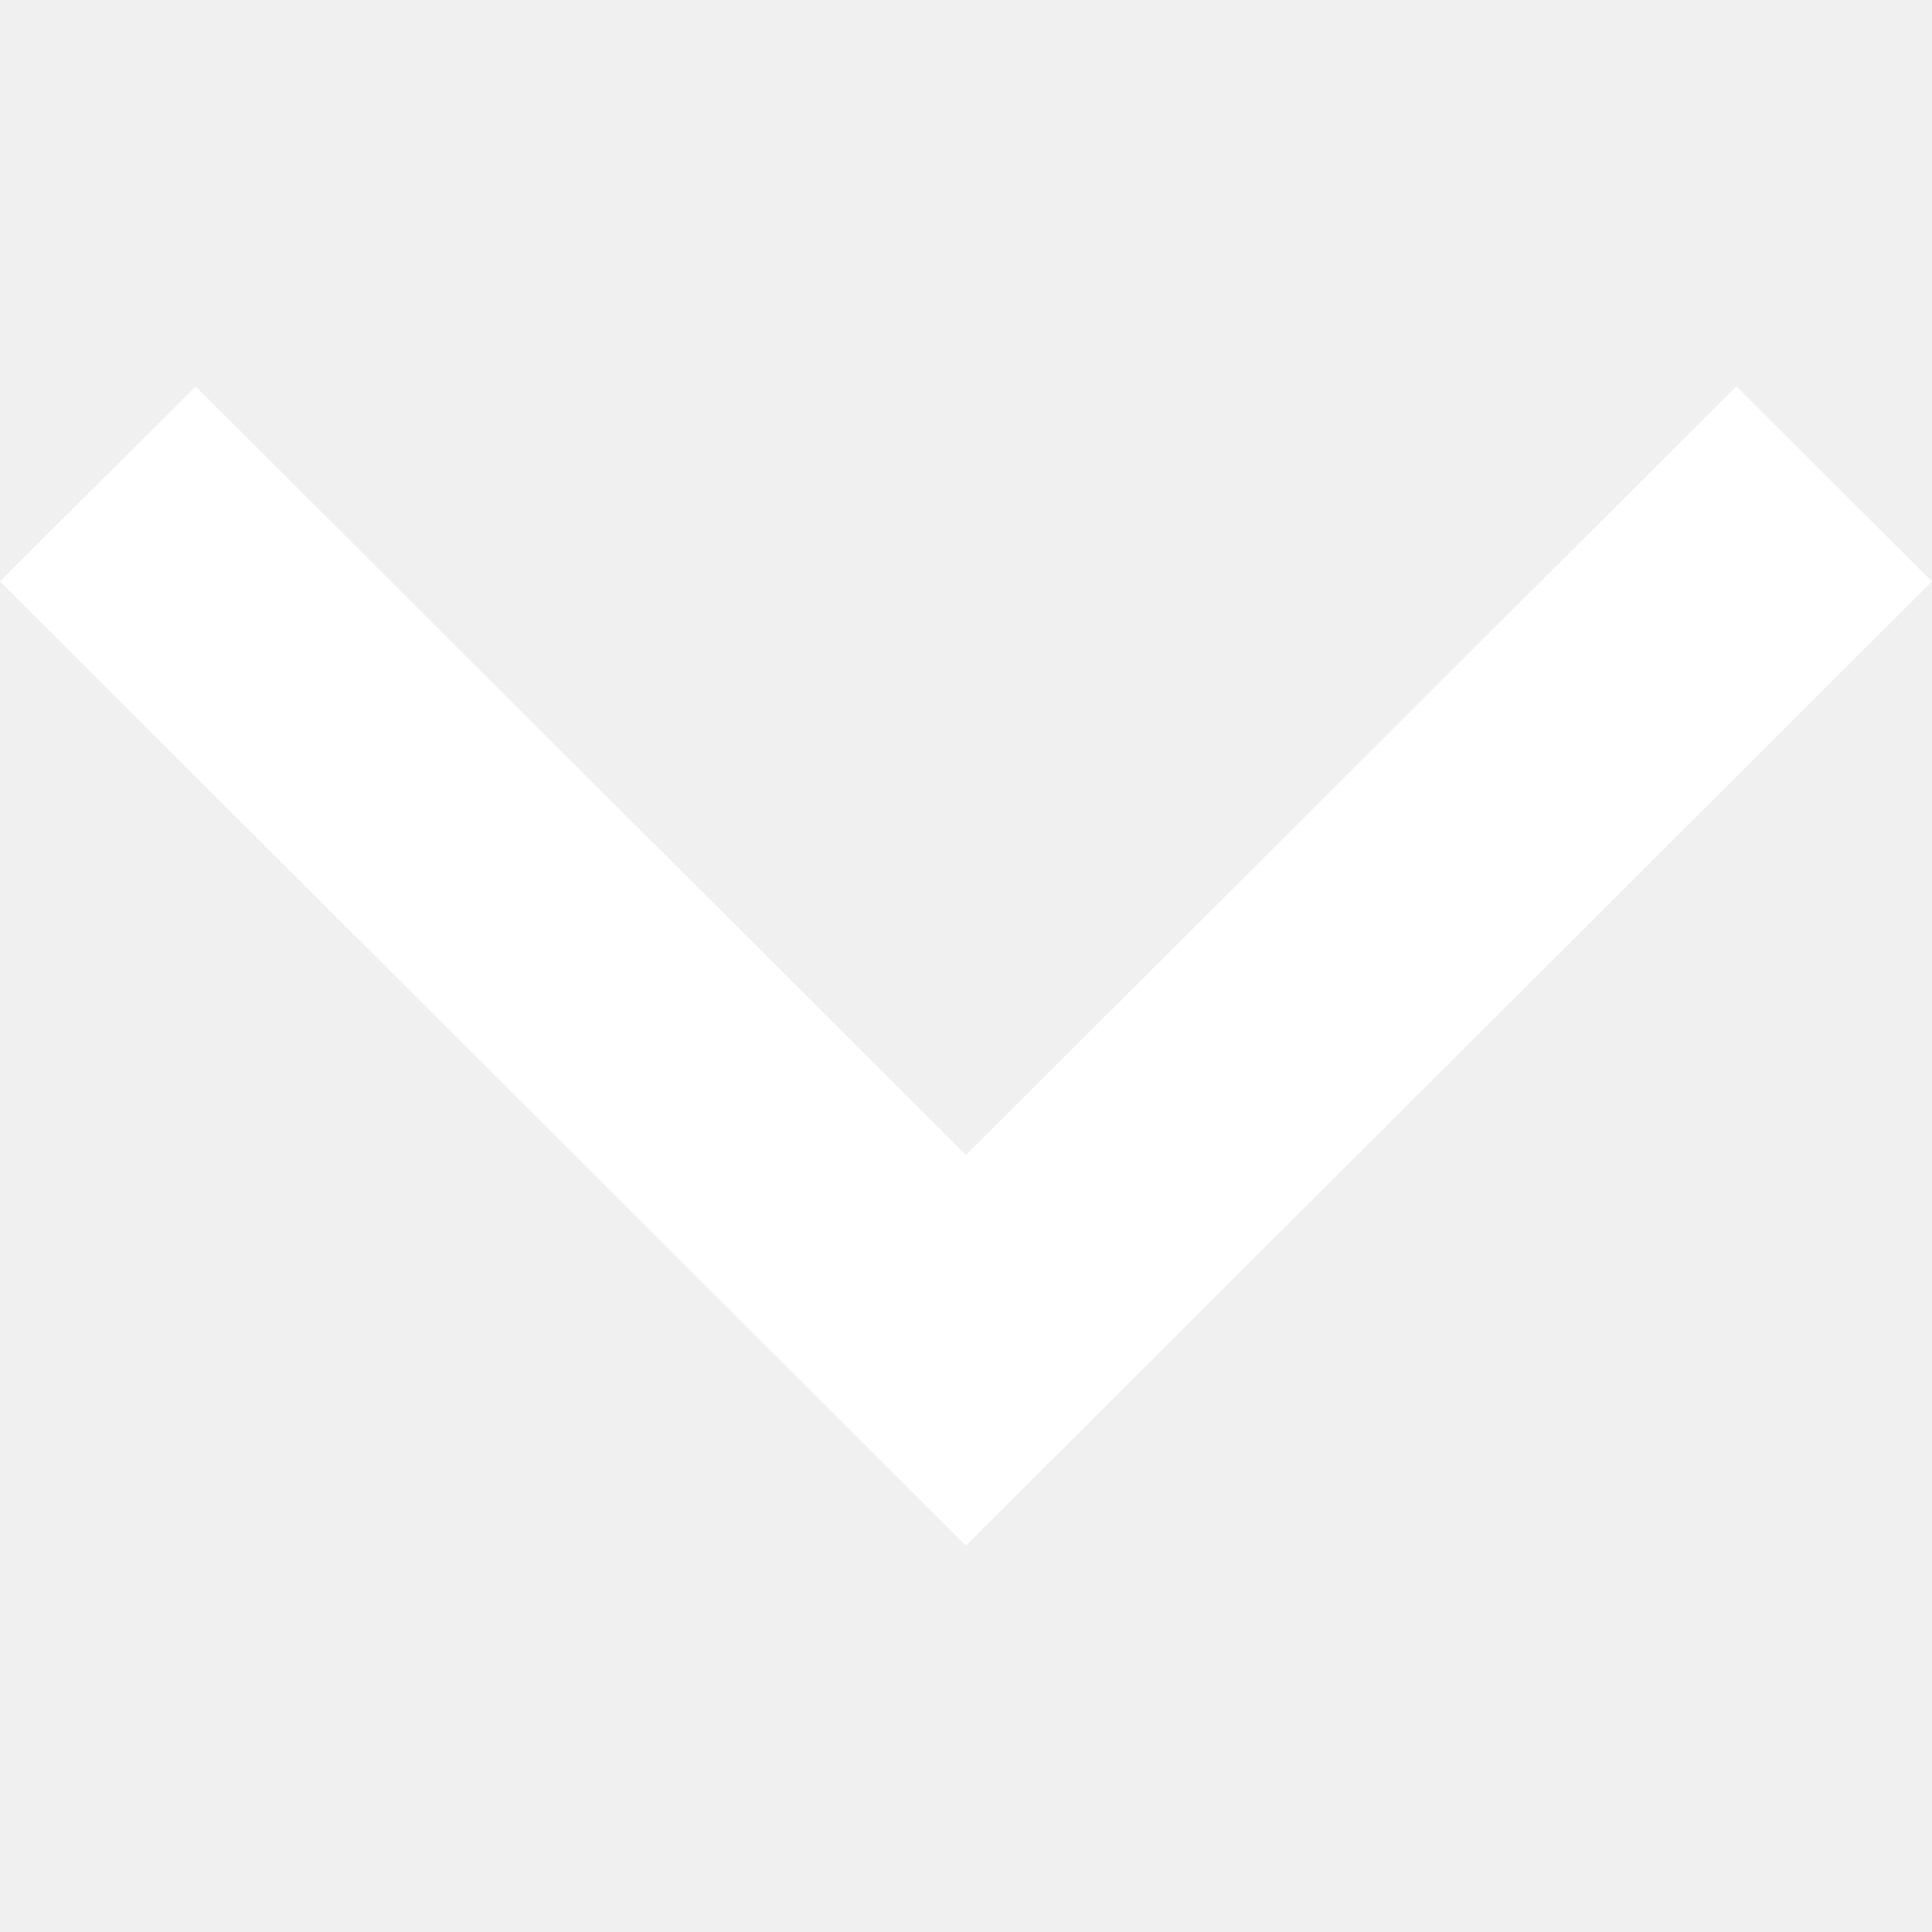
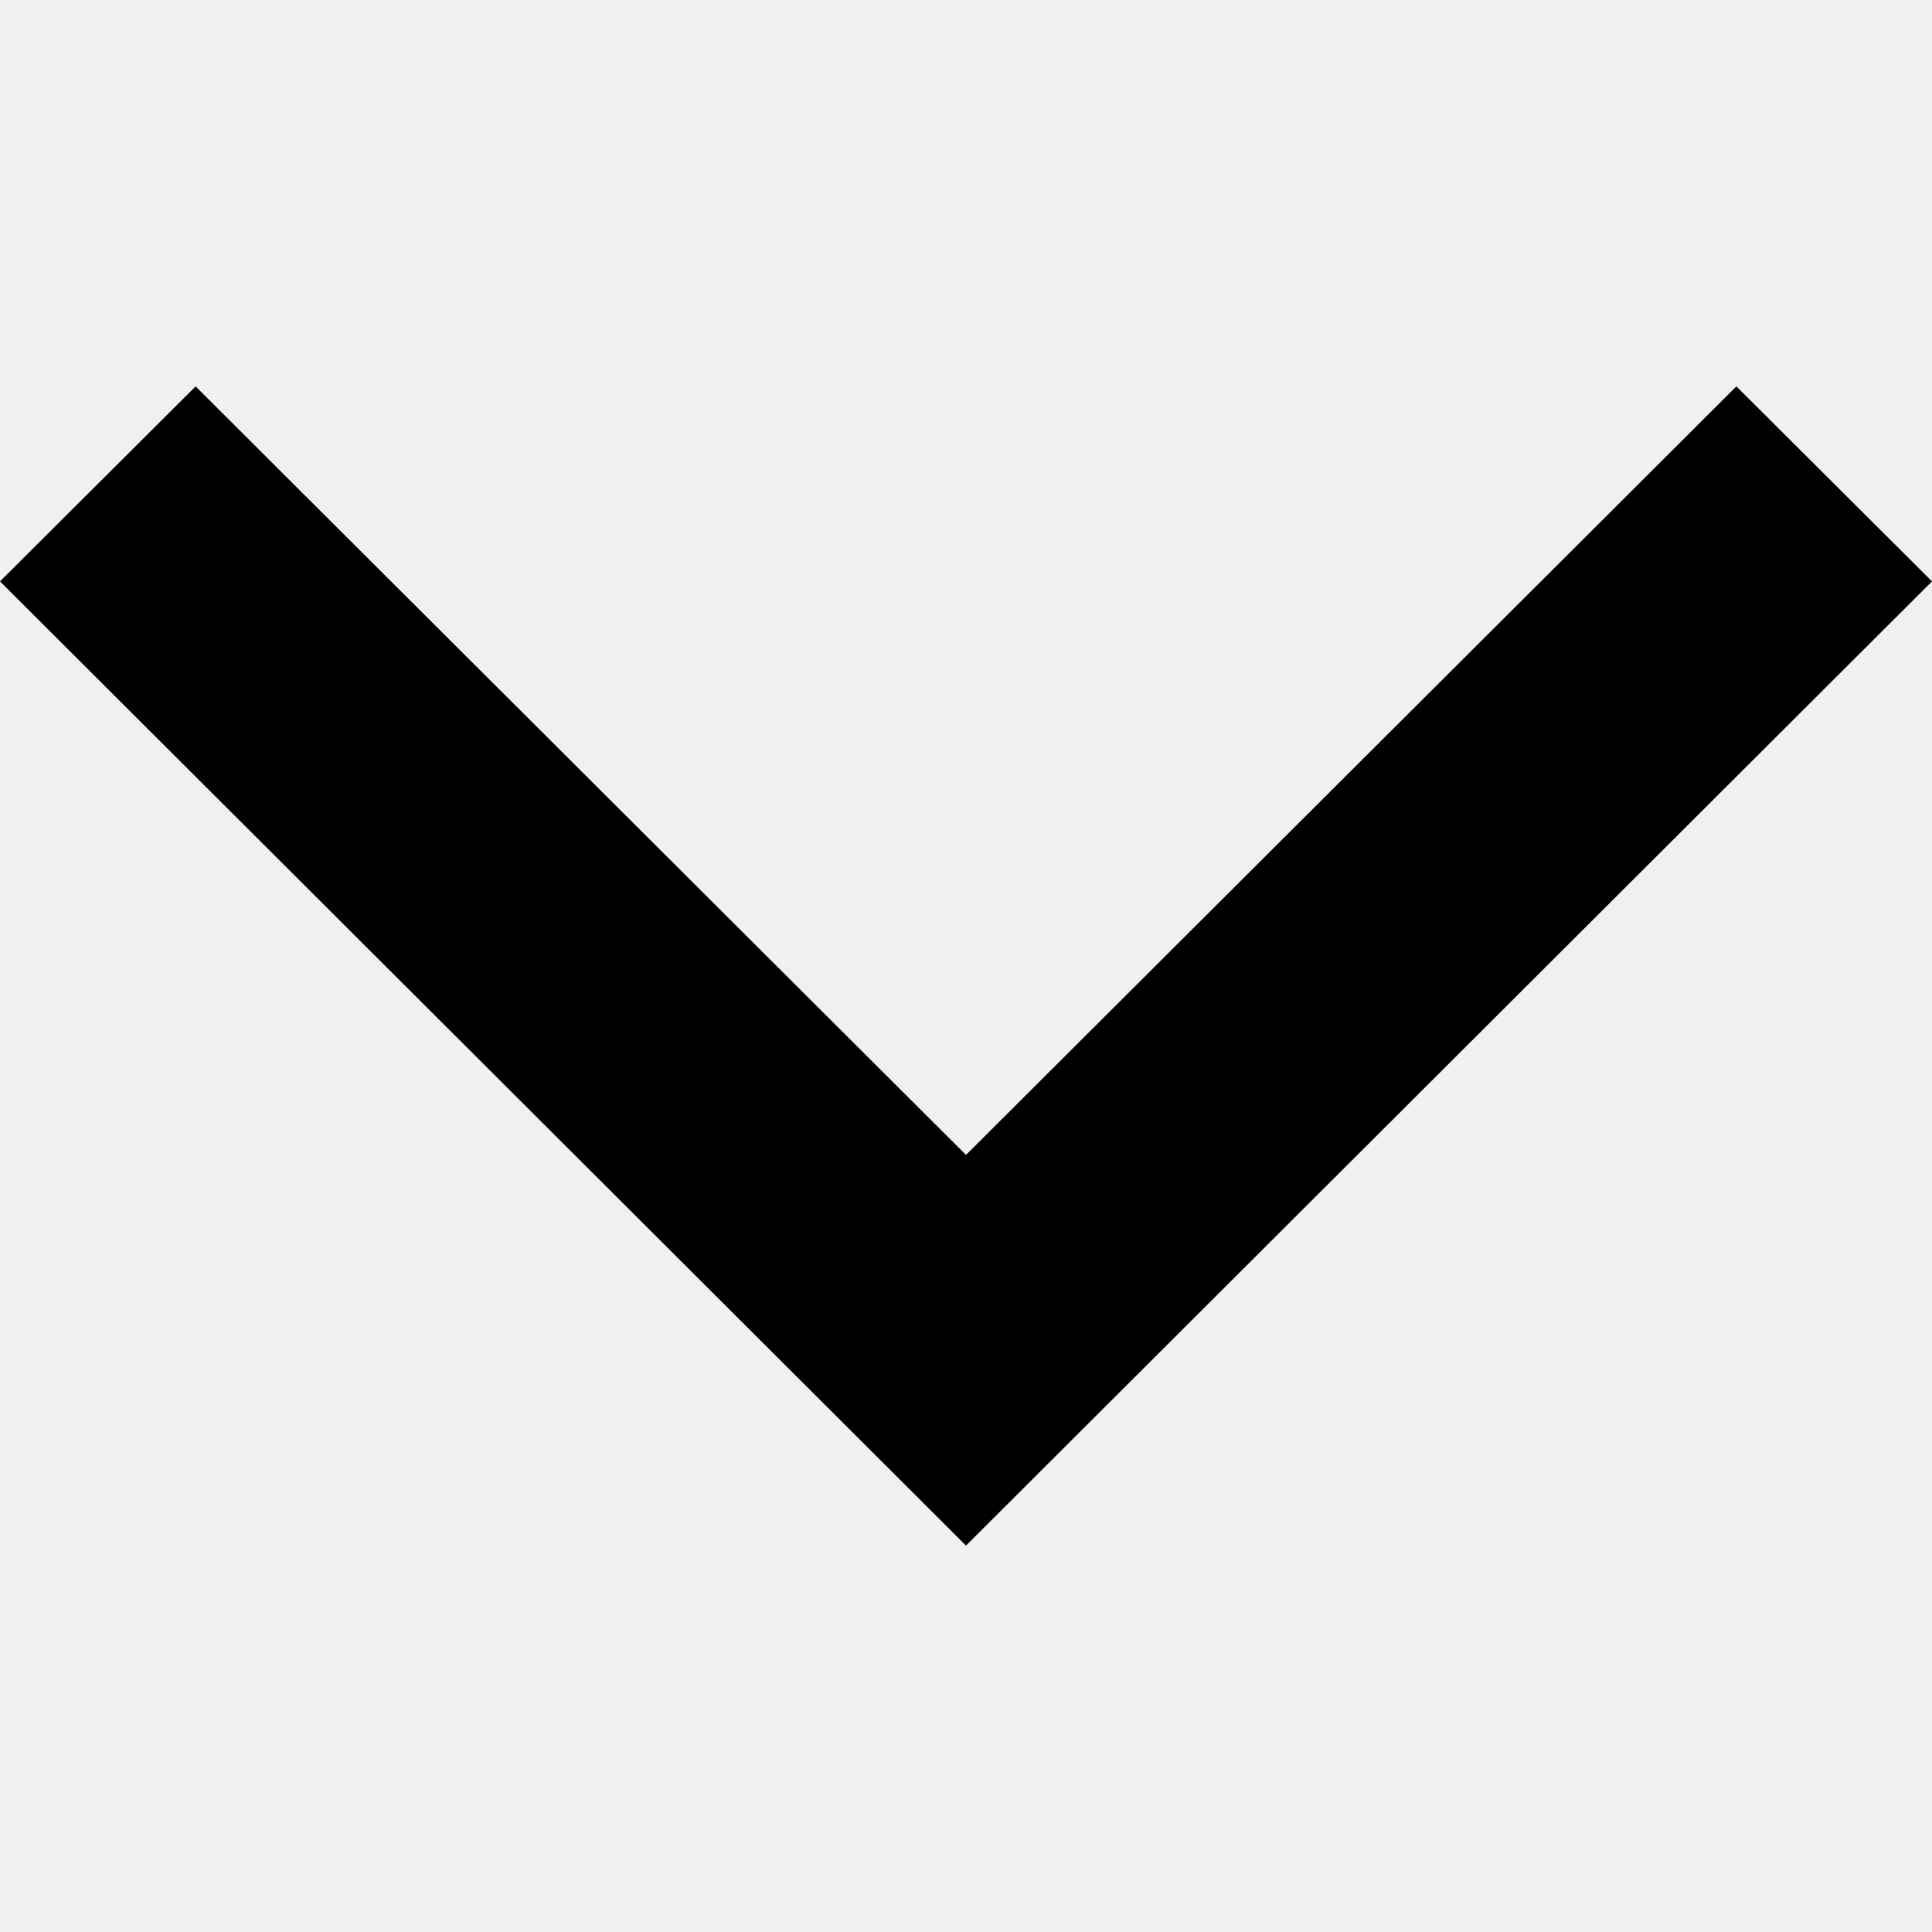
- <svg xmlns="http://www.w3.org/2000/svg" width="24" height="24" viewBox="0 0 24 24" fill="none">
-   <path d="M2.43 4.8L0 7.222L12 19.2L24 7.222L21.57 4.8L12 14.347L2.43 4.8Z" fill="white" />
+ <svg xmlns="http://www.w3.org/2000/svg" id="svg" width="24" height="24" viewBox="0 0 24 24">
+   <path d="M2.43 4.8L0 7.222L12 19.2L24 7.222L21.57 4.8L12 14.347L2.43 4.8Z" />
</svg>
